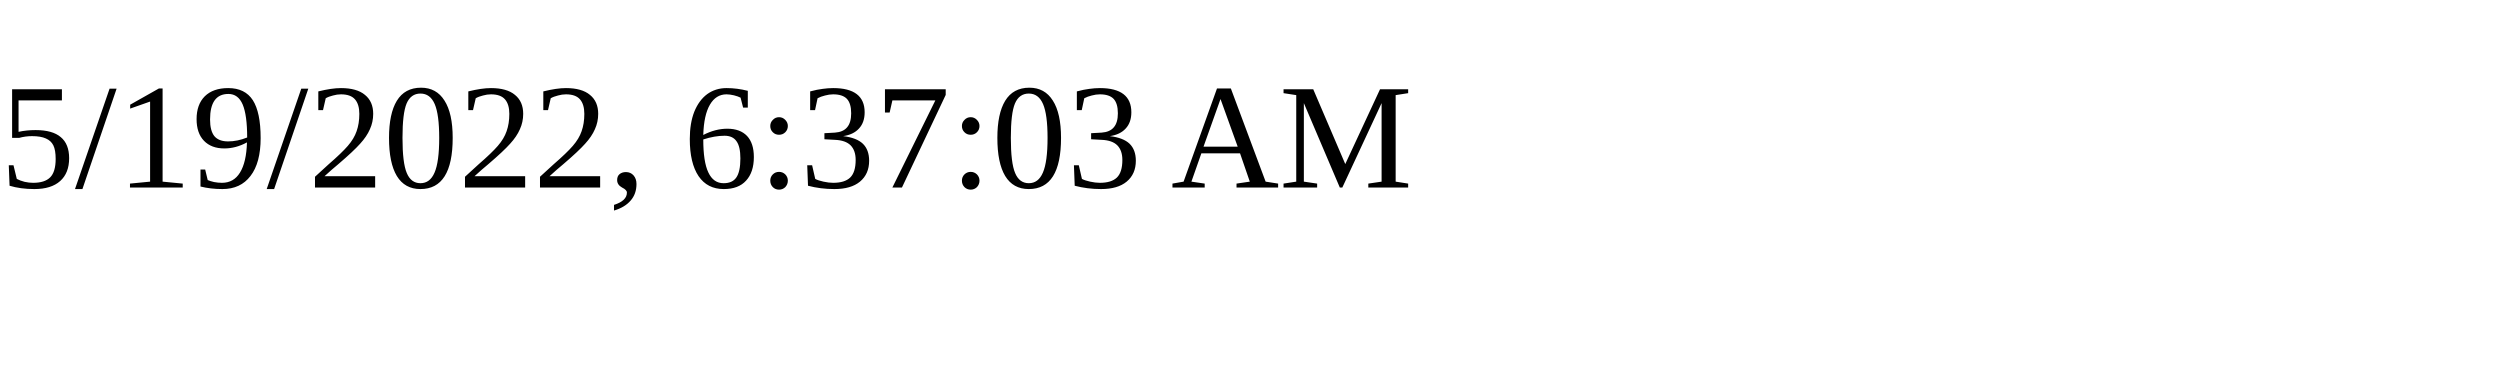
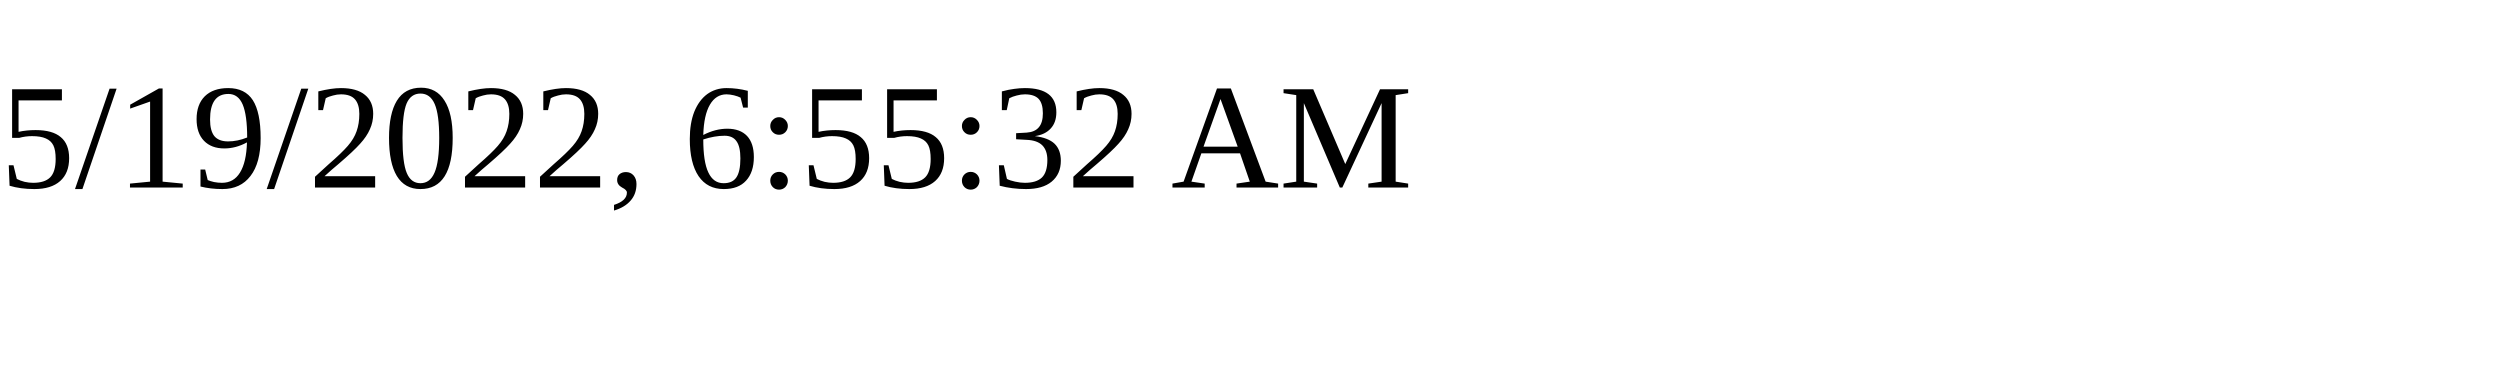
<svg xmlns="http://www.w3.org/2000/svg" height="30" width="200">
-   <text x="0" y="15">5/19/2022, 6:37:03 AM</text>
+   <text x="0" y="15">5/19/2022, 6:55:32 AM</text>
</svg>
